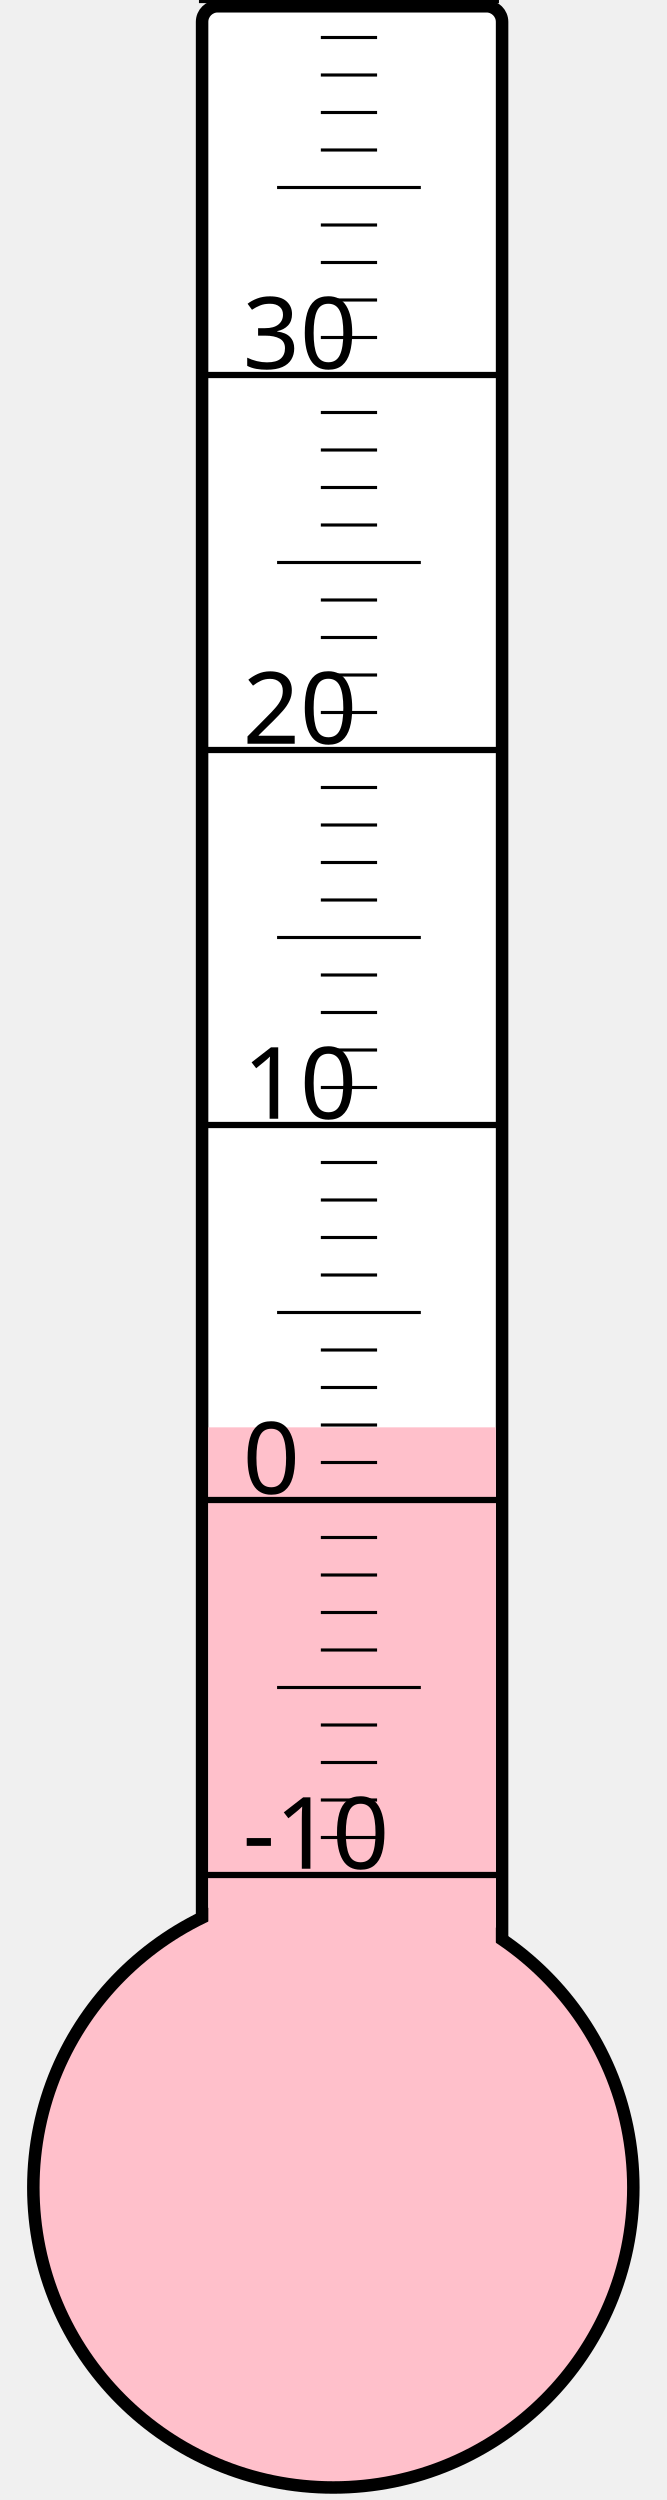
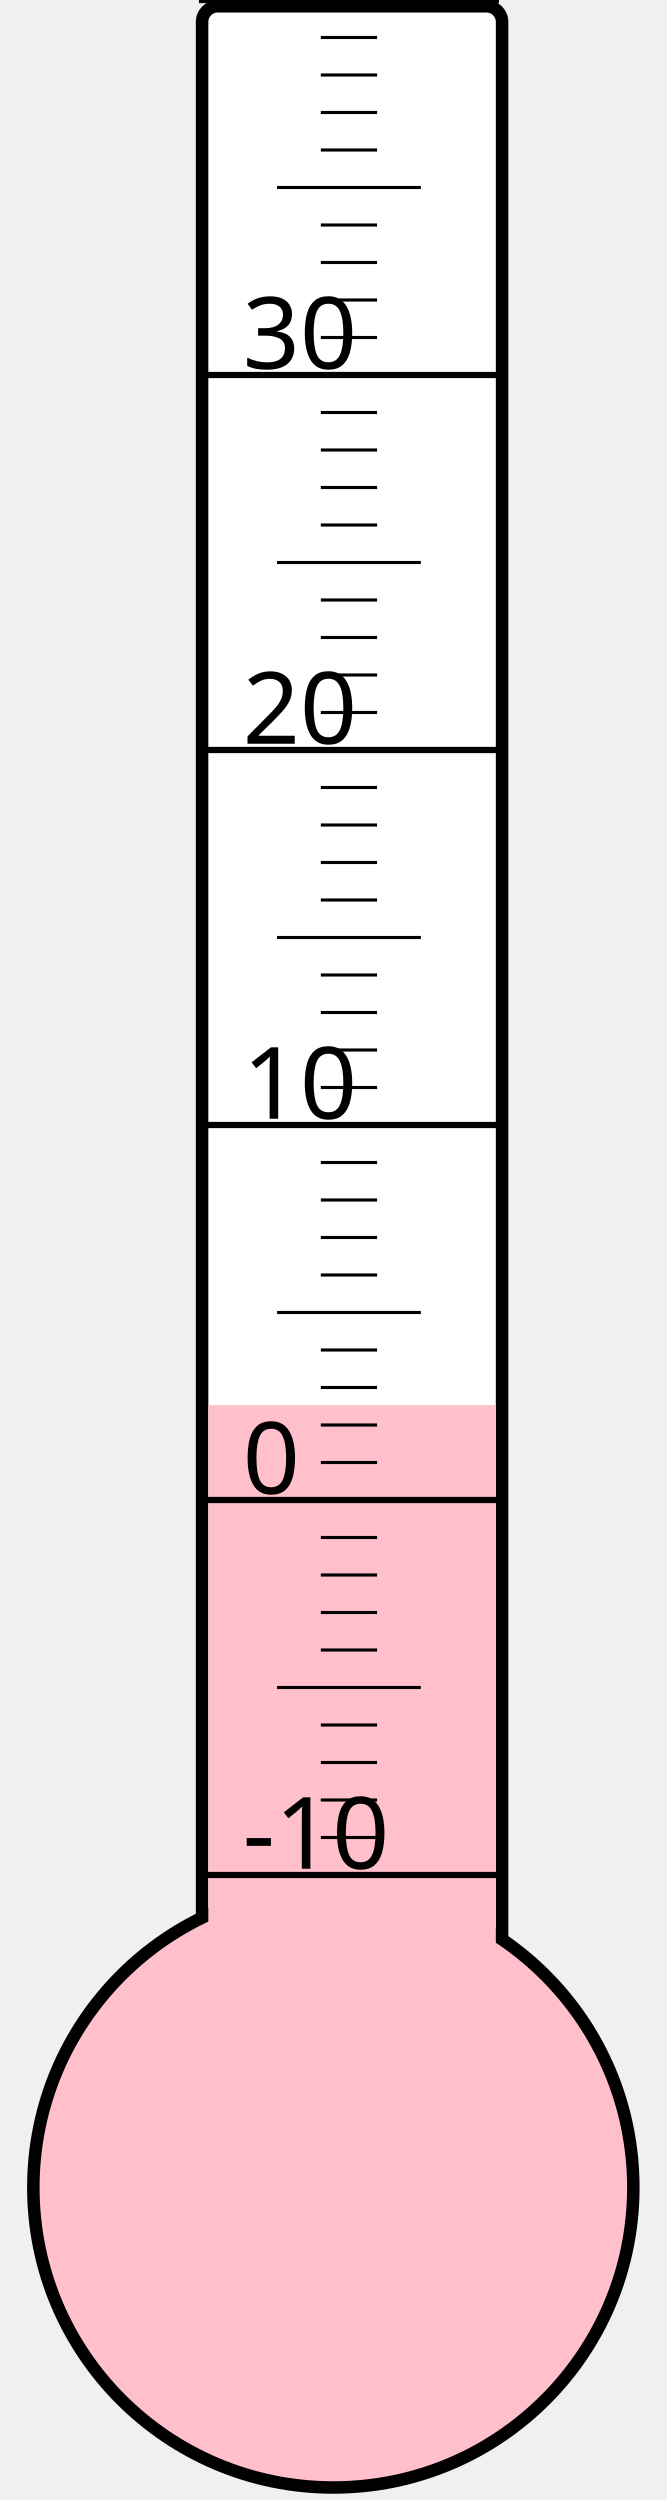
<svg xmlns="http://www.w3.org/2000/svg" width="40px" height="150px" viewBox="0 0 200 800">
  <rect width="200" height="800" x="0" y="0" style="fill: #ffffeb; fill-opacity: 0;" />
  <rect width="96" height="680" x="58" y="2" rx="5" ry="5" style="fill: white; fill-opacity: 1; stroke: black; stroke-width: 4;" />
  <circle cx="100" cy="700" r="96" style="fill: pink; stroke: black; stroke-width: 4;" />
-   <rect width="92" height="243.25" x="60" y="456.75" style="fill: pink; fill-opacity: 1; stroke-width: 0;" />
+   <rect width="92" height="250.375" x="60" y="449.625" style="fill: pink; fill-opacity: 1; stroke-width: 0;" />
  <text x="71" y="598" style="font-family: sans-serif; font-size: 24pt;">-10</text>
  <text x="71" y="478" style="font-family: sans-serif; font-size: 24pt;">0</text>
  <text x="71" y="358" style="font-family: sans-serif; font-size: 24pt;">10</text>
  <text x="71" y="238" style="font-family: sans-serif; font-size: 24pt;">20</text>
  <text x="71" y="118" style="font-family: sans-serif; font-size: 24pt;">30</text>
  <g style="stroke: black;">
    <line x1="57" y1="600" x2="153" y2="600" style="stroke-width: 2;" />
    <line x1="96" y1="588" x2="114" y2="588" style="stroke-width: 1;" />
    <line x1="96" y1="576" x2="114" y2="576" style="stroke-width: 1;" />
    <line x1="96" y1="564" x2="114" y2="564" style="stroke-width: 1;" />
    <line x1="96" y1="552" x2="114" y2="552" style="stroke-width: 1;" />
    <line x1="82" y1="540" x2="128" y2="540" style="stroke-width: 1;" />
    <line x1="96" y1="528" x2="114" y2="528" style="stroke-width: 1;" />
    <line x1="96" y1="516" x2="114" y2="516" style="stroke-width: 1;" />
    <line x1="96" y1="504" x2="114" y2="504" style="stroke-width: 1;" />
    <line x1="96" y1="492" x2="114" y2="492" style="stroke-width: 1;" />
    <line x1="57" y1="480" x2="153" y2="480" style="stroke-width: 2;" />
    <line x1="96" y1="468" x2="114" y2="468" style="stroke-width: 1;" />
    <line x1="96" y1="456" x2="114" y2="456" style="stroke-width: 1;" />
    <line x1="96" y1="444" x2="114" y2="444" style="stroke-width: 1;" />
    <line x1="96" y1="432" x2="114" y2="432" style="stroke-width: 1;" />
    <line x1="82" y1="420" x2="128" y2="420" style="stroke-width: 1;" />
    <line x1="96" y1="408" x2="114" y2="408" style="stroke-width: 1;" />
    <line x1="96" y1="396" x2="114" y2="396" style="stroke-width: 1;" />
    <line x1="96" y1="384" x2="114" y2="384" style="stroke-width: 1;" />
    <line x1="96" y1="372" x2="114" y2="372" style="stroke-width: 1;" />
    <line x1="57" y1="360" x2="153" y2="360" style="stroke-width: 2;" />
    <line x1="96" y1="348" x2="114" y2="348" style="stroke-width: 1;" />
    <line x1="96" y1="336" x2="114" y2="336" style="stroke-width: 1;" />
    <line x1="96" y1="324" x2="114" y2="324" style="stroke-width: 1;" />
    <line x1="96" y1="312" x2="114" y2="312" style="stroke-width: 1;" />
    <line x1="82" y1="300" x2="128" y2="300" style="stroke-width: 1;" />
    <line x1="96" y1="288" x2="114" y2="288" style="stroke-width: 1;" />
    <line x1="96" y1="276" x2="114" y2="276" style="stroke-width: 1;" />
    <line x1="96" y1="264" x2="114" y2="264" style="stroke-width: 1;" />
    <line x1="96" y1="252" x2="114" y2="252" style="stroke-width: 1;" />
    <line x1="57" y1="240" x2="153" y2="240" style="stroke-width: 2;" />
    <line x1="96" y1="228" x2="114" y2="228" style="stroke-width: 1;" />
    <line x1="96" y1="216" x2="114" y2="216" style="stroke-width: 1;" />
    <line x1="96" y1="204" x2="114" y2="204" style="stroke-width: 1;" />
    <line x1="96" y1="192" x2="114" y2="192" style="stroke-width: 1;" />
    <line x1="82" y1="180" x2="128" y2="180" style="stroke-width: 1;" />
    <line x1="96" y1="168" x2="114" y2="168" style="stroke-width: 1;" />
    <line x1="96" y1="156" x2="114" y2="156" style="stroke-width: 1;" />
    <line x1="96" y1="144" x2="114" y2="144" style="stroke-width: 1;" />
    <line x1="96" y1="132" x2="114" y2="132" style="stroke-width: 1;" />
    <line x1="57" y1="120" x2="153" y2="120" style="stroke-width: 2;" />
    <line x1="96" y1="108" x2="114" y2="108" style="stroke-width: 1;" />
    <line x1="96" y1="96" x2="114" y2="96" style="stroke-width: 1;" />
    <line x1="96" y1="84" x2="114" y2="84" style="stroke-width: 1;" />
    <line x1="96" y1="72" x2="114" y2="72" style="stroke-width: 1;" />
    <line x1="82" y1="60" x2="128" y2="60" style="stroke-width: 1;" />
    <line x1="96" y1="48" x2="114" y2="48" style="stroke-width: 1;" />
    <line x1="96" y1="36" x2="114" y2="36" style="stroke-width: 1;" />
    <line x1="96" y1="24" x2="114" y2="24" style="stroke-width: 1;" />
    <line x1="96" y1="12" x2="114" y2="12" style="stroke-width: 1;" />
    <line x1="57" y1="0" x2="153" y2="0" style="stroke-width: 2;" />
  </g>
</svg>
